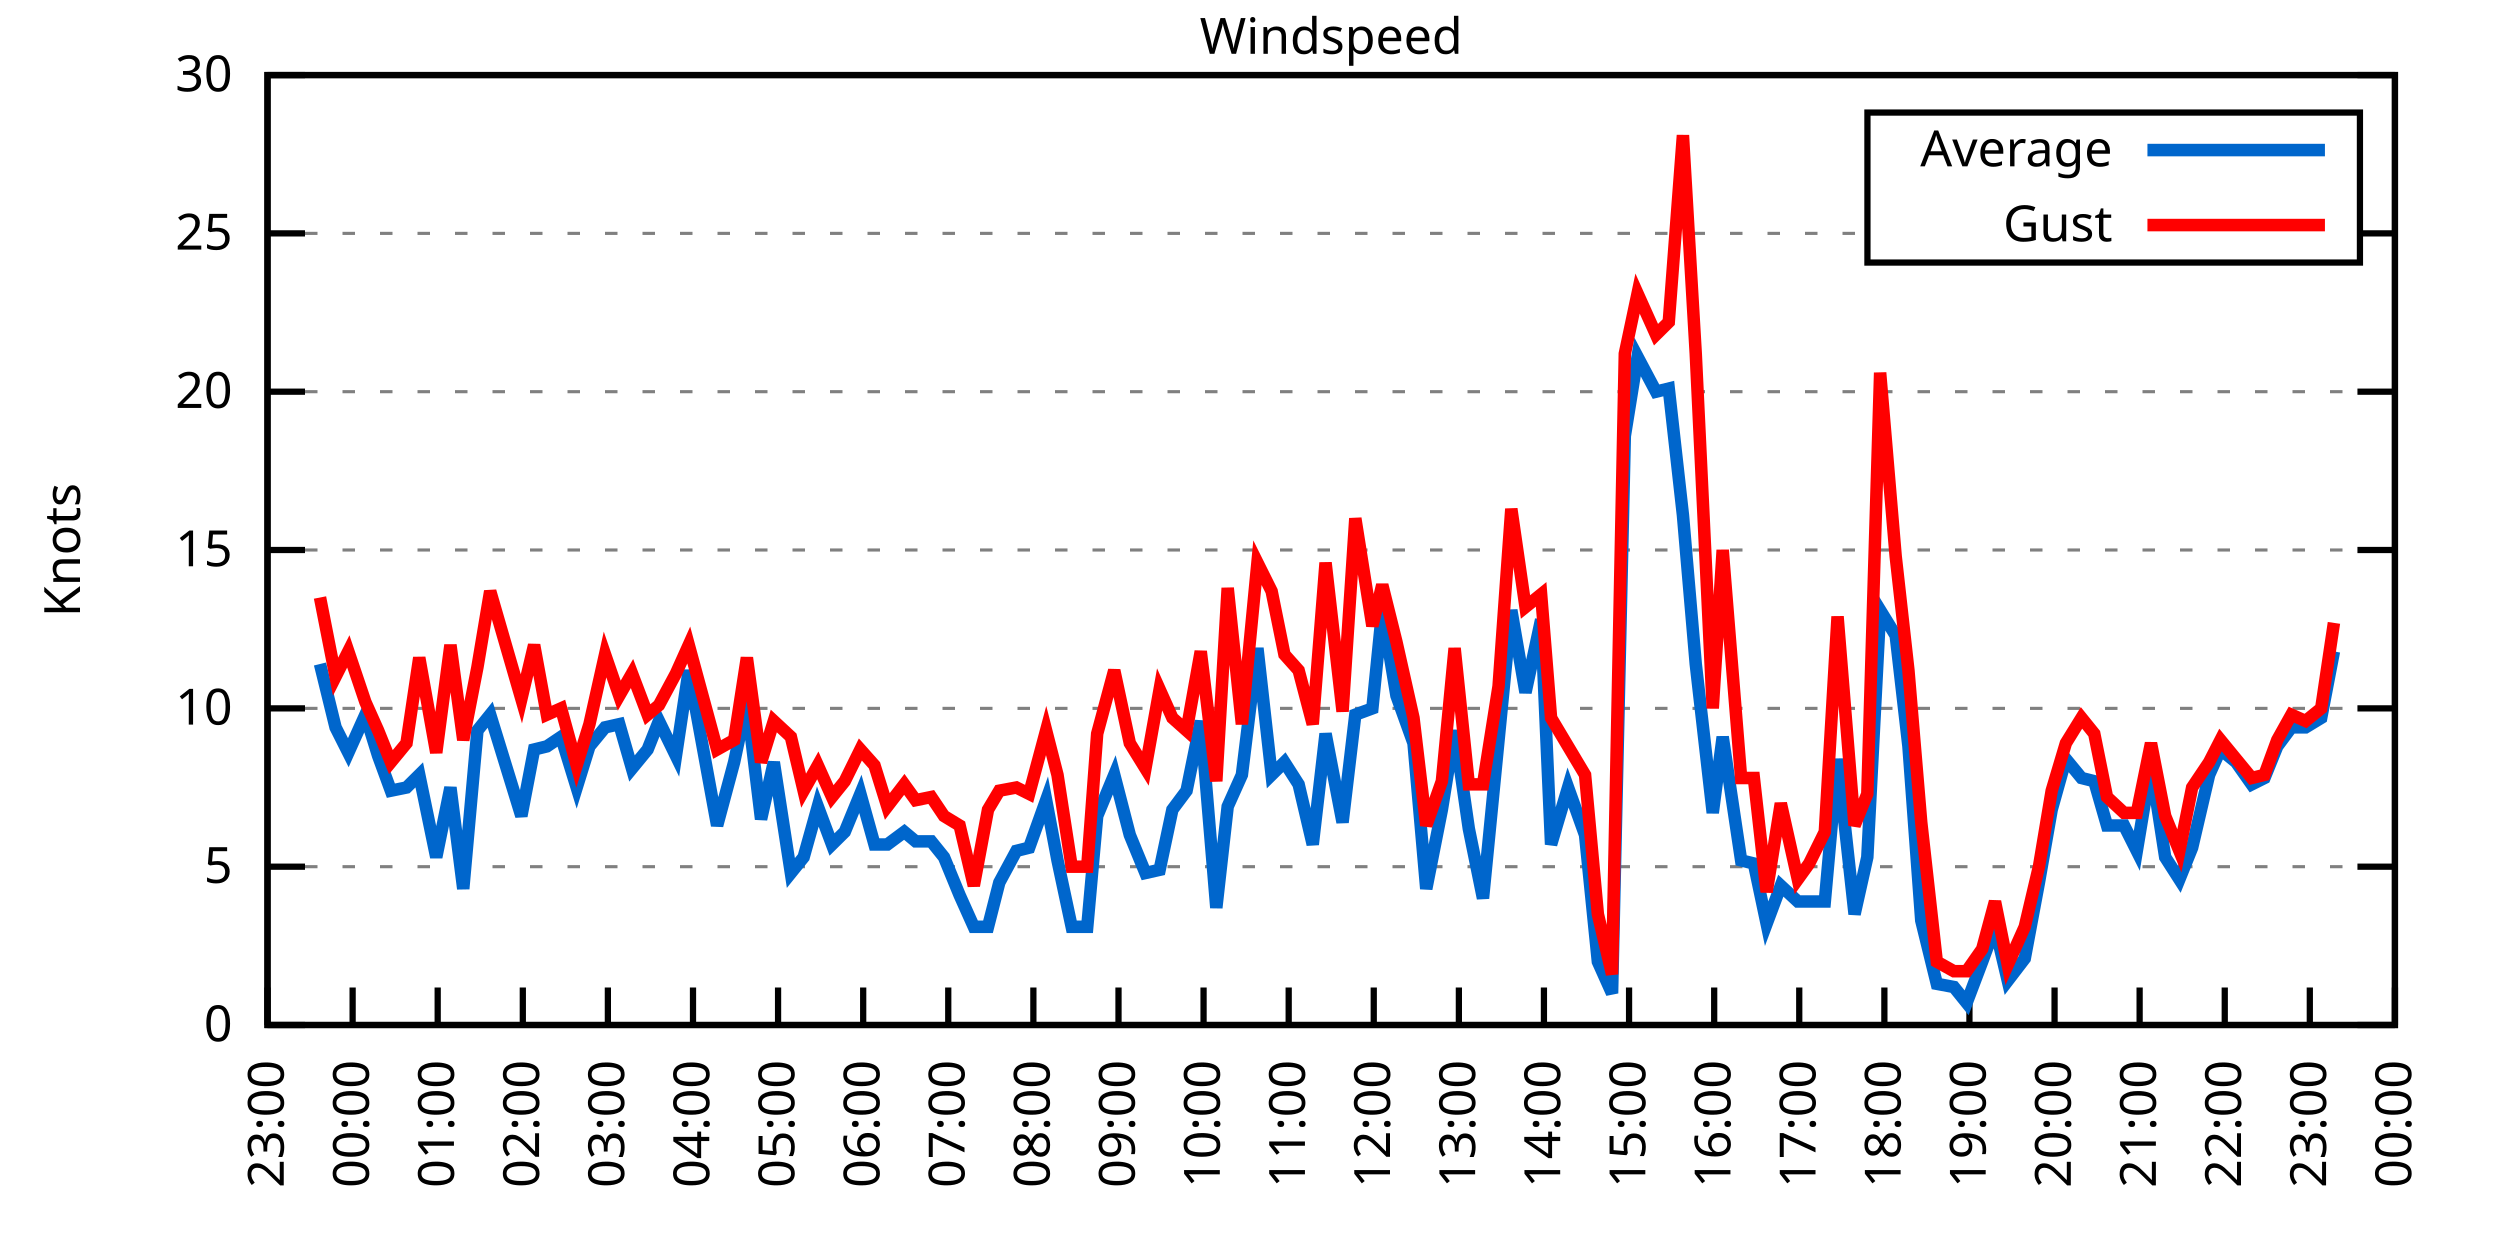
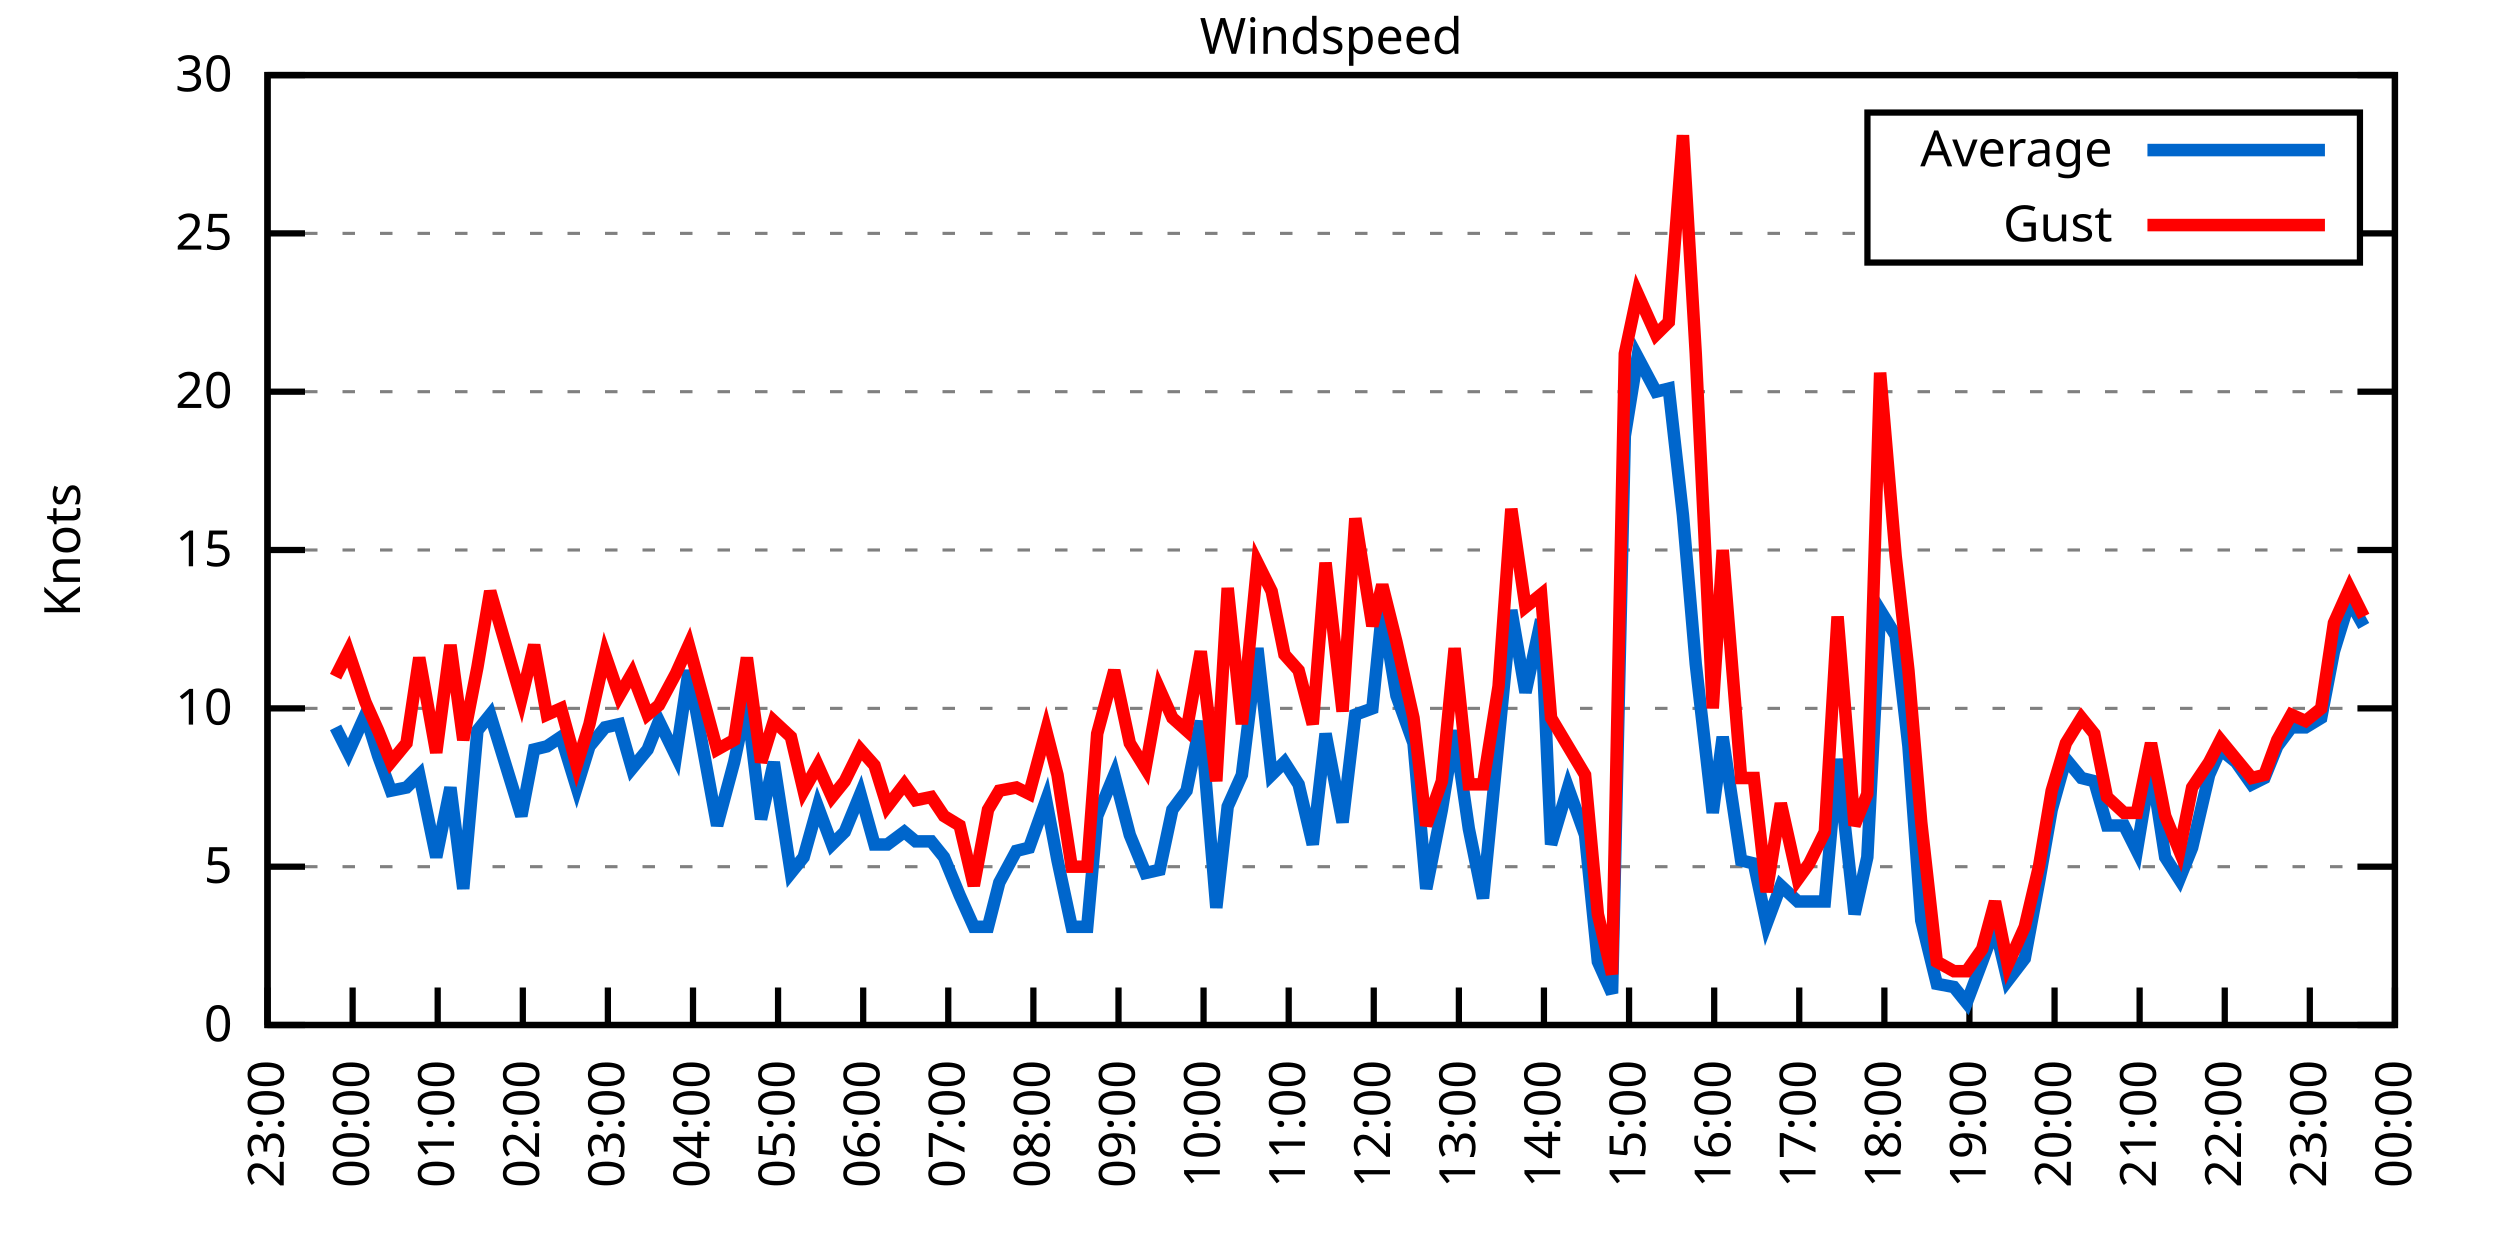
<svg xmlns="http://www.w3.org/2000/svg" xmlns:xlink="http://www.w3.org/1999/xlink" width="400" height="200" viewBox="0 0 400 200">
  <g id="gnuplot_canvas">
    <rect x="0" y="0" width="400" height="200" fill="none" />
    <defs>
      <circle id="gpDot" r="0.5" stroke-width="0.5" stroke="currentColor" />
      <path id="gpPt0" stroke-width="0.333" stroke="currentColor" d="M-1,0 h2 M0,-1 v2" />
      <path id="gpPt1" stroke-width="0.333" stroke="currentColor" d="M-1,-1 L1,1 M1,-1 L-1,1" />
      <path id="gpPt2" stroke-width="0.333" stroke="currentColor" d="M-1,0 L1,0 M0,-1 L0,1 M-1,-1 L1,1 M-1,1 L1,-1" />
      <rect id="gpPt3" stroke-width="0.333" stroke="currentColor" x="-1" y="-1" width="2" height="2" />
      <rect id="gpPt4" stroke-width="0.333" stroke="currentColor" fill="currentColor" x="-1" y="-1" width="2" height="2" />
      <circle id="gpPt5" stroke-width="0.333" stroke="currentColor" cx="0" cy="0" r="1" />
      <use xlink:href="#gpPt5" id="gpPt6" fill="currentColor" stroke="none" />
      <path id="gpPt7" stroke-width="0.333" stroke="currentColor" d="M0,-1.33 L-1.33,0.67 L1.33,0.67 z" />
      <use xlink:href="#gpPt7" id="gpPt8" fill="currentColor" stroke="none" />
      <use xlink:href="#gpPt7" id="gpPt9" stroke="currentColor" transform="rotate(180)" />
      <use xlink:href="#gpPt9" id="gpPt10" fill="currentColor" stroke="none" />
      <use xlink:href="#gpPt3" id="gpPt11" stroke="currentColor" transform="rotate(45)" />
      <use xlink:href="#gpPt11" id="gpPt12" fill="currentColor" stroke="none" />
      <path id="gpPt13" stroke-width="0.333" stroke="currentColor" d="M0,1.330 L1.265,0.411 L0.782,-1.067 L-0.782,-1.076 L-1.265,0.411 z" />
      <use xlink:href="#gpPt13" id="gpPt14" fill="currentColor" stroke="none" />
      <filter id="textbox" filterUnits="objectBoundingBox" x="0" y="0" height="1" width="1">
        <feFlood flood-color="white" flood-opacity="1" result="bgnd" />
        <feComposite in="SourceGraphic" in2="bgnd" operator="atop" />
      </filter>
      <filter id="greybox" filterUnits="objectBoundingBox" x="0" y="0" height="1" width="1">
        <feFlood flood-color="lightgrey" flood-opacity="1" result="grey" />
        <feComposite in="SourceGraphic" in2="grey" operator="atop" />
      </filter>
    </defs>
    <g fill="none" color="white" stroke="currentColor" stroke-width="1.00" stroke-linecap="butt" stroke-linejoin="miter">
</g>
    <g fill="none" color="black" stroke="currentColor" stroke-width="1.00" stroke-linecap="butt" stroke-linejoin="miter">
      <g stroke="none" shape-rendering="crispEdges">
        <polygon fill="rgb(255, 255, 255)" points="42.80,164.00 383.18,164.00 383.18,12.02 42.80,12.02 " />
      </g>
    </g>
    <g fill="none" color="black" stroke="currentColor" stroke-width="1.00" stroke-linecap="butt" stroke-linejoin="miter">
</g>
    <g fill="none" color="black" stroke="black" stroke-width="0.50" stroke-linecap="butt" stroke-linejoin="miter">
</g>
    <g fill="none" color="gray" stroke="currentColor" stroke-width="0.50" stroke-linecap="butt" stroke-linejoin="miter">
      <path stroke="gray" stroke-dasharray="2,4" class="gridline" d="M42.80,164.00 L383.19,164.00  " />
    </g>
    <g fill="none" color="gray" stroke="gray" stroke-width="1.00" stroke-linecap="butt" stroke-linejoin="miter">
</g>
    <g fill="none" color="black" stroke="currentColor" stroke-width="1.00" stroke-linecap="butt" stroke-linejoin="miter">
      <path stroke="black" d="M42.80,164.00 L48.80,164.00 M383.19,164.00 L377.19,164.00  " />
      <g transform="translate(37.20,166.60)" stroke="none" fill="black" font-family="Sans" font-size="8.00" text-anchor="end">
        <text>
          <tspan font-family="Sans"> 0</tspan>
        </text>
      </g>
    </g>
    <g fill="none" color="black" stroke="currentColor" stroke-width="1.00" stroke-linecap="butt" stroke-linejoin="miter">
</g>
    <g fill="none" color="black" stroke="black" stroke-width="0.50" stroke-linecap="butt" stroke-linejoin="miter">
</g>
    <g fill="none" color="gray" stroke="currentColor" stroke-width="0.50" stroke-linecap="butt" stroke-linejoin="miter">
      <path stroke="gray" stroke-dasharray="2,4" class="gridline" d="M42.80,138.67 L383.19,138.67  " />
    </g>
    <g fill="none" color="gray" stroke="gray" stroke-width="1.00" stroke-linecap="butt" stroke-linejoin="miter">
</g>
    <g fill="none" color="black" stroke="currentColor" stroke-width="1.00" stroke-linecap="butt" stroke-linejoin="miter">
      <path stroke="black" d="M42.80,138.67 L48.80,138.67 M383.19,138.67 L377.19,138.67  " />
      <g transform="translate(37.20,141.27)" stroke="none" fill="black" font-family="Sans" font-size="8.00" text-anchor="end">
        <text>
          <tspan font-family="Sans"> 5</tspan>
        </text>
      </g>
    </g>
    <g fill="none" color="black" stroke="currentColor" stroke-width="1.00" stroke-linecap="butt" stroke-linejoin="miter">
</g>
    <g fill="none" color="black" stroke="black" stroke-width="0.50" stroke-linecap="butt" stroke-linejoin="miter">
</g>
    <g fill="none" color="gray" stroke="currentColor" stroke-width="0.50" stroke-linecap="butt" stroke-linejoin="miter">
      <path stroke="gray" stroke-dasharray="2,4" class="gridline" d="M42.80,113.34 L383.19,113.34  " />
    </g>
    <g fill="none" color="gray" stroke="gray" stroke-width="1.00" stroke-linecap="butt" stroke-linejoin="miter">
</g>
    <g fill="none" color="black" stroke="currentColor" stroke-width="1.00" stroke-linecap="butt" stroke-linejoin="miter">
      <path stroke="black" d="M42.80,113.34 L48.80,113.34 M383.19,113.34 L377.19,113.34  " />
      <g transform="translate(37.20,115.94)" stroke="none" fill="black" font-family="Sans" font-size="8.00" text-anchor="end">
        <text>
          <tspan font-family="Sans"> 10</tspan>
        </text>
      </g>
    </g>
    <g fill="none" color="black" stroke="currentColor" stroke-width="1.00" stroke-linecap="butt" stroke-linejoin="miter">
</g>
    <g fill="none" color="black" stroke="black" stroke-width="0.50" stroke-linecap="butt" stroke-linejoin="miter">
</g>
    <g fill="none" color="gray" stroke="currentColor" stroke-width="0.50" stroke-linecap="butt" stroke-linejoin="miter">
      <path stroke="gray" stroke-dasharray="2,4" class="gridline" d="M42.80,88.00 L383.19,88.00  " />
    </g>
    <g fill="none" color="gray" stroke="gray" stroke-width="1.00" stroke-linecap="butt" stroke-linejoin="miter">
</g>
    <g fill="none" color="black" stroke="currentColor" stroke-width="1.00" stroke-linecap="butt" stroke-linejoin="miter">
      <path stroke="black" d="M42.80,88.00 L48.80,88.00 M383.19,88.00 L377.19,88.00  " />
      <g transform="translate(37.20,90.60)" stroke="none" fill="black" font-family="Sans" font-size="8.00" text-anchor="end">
        <text>
          <tspan font-family="Sans"> 15</tspan>
        </text>
      </g>
    </g>
    <g fill="none" color="black" stroke="currentColor" stroke-width="1.00" stroke-linecap="butt" stroke-linejoin="miter">
</g>
    <g fill="none" color="black" stroke="black" stroke-width="0.50" stroke-linecap="butt" stroke-linejoin="miter">
</g>
    <g fill="none" color="gray" stroke="currentColor" stroke-width="0.50" stroke-linecap="butt" stroke-linejoin="miter">
      <path stroke="gray" stroke-dasharray="2,4" class="gridline" d="M42.80,62.67 L383.19,62.67  " />
    </g>
    <g fill="none" color="gray" stroke="gray" stroke-width="1.00" stroke-linecap="butt" stroke-linejoin="miter">
</g>
    <g fill="none" color="black" stroke="currentColor" stroke-width="1.00" stroke-linecap="butt" stroke-linejoin="miter">
      <path stroke="black" d="M42.80,62.67 L48.80,62.67 M383.19,62.67 L377.19,62.67  " />
      <g transform="translate(37.20,65.27)" stroke="none" fill="black" font-family="Sans" font-size="8.00" text-anchor="end">
        <text>
          <tspan font-family="Sans"> 20</tspan>
        </text>
      </g>
    </g>
    <g fill="none" color="black" stroke="currentColor" stroke-width="1.00" stroke-linecap="butt" stroke-linejoin="miter">
</g>
    <g fill="none" color="black" stroke="black" stroke-width="0.50" stroke-linecap="butt" stroke-linejoin="miter">
</g>
    <g fill="none" color="gray" stroke="currentColor" stroke-width="0.50" stroke-linecap="butt" stroke-linejoin="miter">
      <path stroke="gray" stroke-dasharray="2,4" class="gridline" d="M42.80,37.34 L298.79,37.34 M377.59,37.34 L383.19,37.34  " />
    </g>
    <g fill="none" color="gray" stroke="gray" stroke-width="1.00" stroke-linecap="butt" stroke-linejoin="miter">
</g>
    <g fill="none" color="black" stroke="currentColor" stroke-width="1.00" stroke-linecap="butt" stroke-linejoin="miter">
      <path stroke="black" d="M42.80,37.34 L48.80,37.34 M383.19,37.34 L377.19,37.34  " />
      <g transform="translate(37.20,39.94)" stroke="none" fill="black" font-family="Sans" font-size="8.00" text-anchor="end">
        <text>
          <tspan font-family="Sans"> 25</tspan>
        </text>
      </g>
    </g>
    <g fill="none" color="black" stroke="currentColor" stroke-width="1.00" stroke-linecap="butt" stroke-linejoin="miter">
</g>
    <g fill="none" color="black" stroke="black" stroke-width="0.50" stroke-linecap="butt" stroke-linejoin="miter">
</g>
    <g fill="none" color="gray" stroke="currentColor" stroke-width="0.50" stroke-linecap="butt" stroke-linejoin="miter">
      <path stroke="gray" stroke-dasharray="2,4" class="gridline" d="M42.80,12.01 L383.19,12.01  " />
    </g>
    <g fill="none" color="gray" stroke="gray" stroke-width="1.00" stroke-linecap="butt" stroke-linejoin="miter">
</g>
    <g fill="none" color="black" stroke="currentColor" stroke-width="1.00" stroke-linecap="butt" stroke-linejoin="miter">
      <path stroke="black" d="M42.80,12.01 L48.80,12.01 M383.19,12.01 L377.19,12.01  " />
      <g transform="translate(37.20,14.61)" stroke="none" fill="black" font-family="Sans" font-size="8.00" text-anchor="end">
        <text>
          <tspan font-family="Sans"> 30</tspan>
        </text>
      </g>
    </g>
    <g fill="none" color="black" stroke="currentColor" stroke-width="1.00" stroke-linecap="butt" stroke-linejoin="miter">
      <path stroke="black" d="M42.80,164.00 L42.80,158.00  " />
      <g transform="translate(45.40,169.60) rotate(270.00)" stroke="none" fill="black" font-family="Sans" font-size="8.00" text-anchor="end">
        <text>
          <tspan font-family="Sans">23:00</tspan>
        </text>
      </g>
    </g>
    <g fill="none" color="black" stroke="currentColor" stroke-width="1.00" stroke-linecap="butt" stroke-linejoin="miter">
      <path stroke="black" d="M56.42,164.00 L56.42,158.00  " />
      <g transform="translate(59.02,169.60) rotate(270.00)" stroke="none" fill="black" font-family="Sans" font-size="8.00" text-anchor="end">
        <text>
          <tspan font-family="Sans">00:00</tspan>
        </text>
      </g>
    </g>
    <g fill="none" color="black" stroke="currentColor" stroke-width="1.00" stroke-linecap="butt" stroke-linejoin="miter">
      <path stroke="black" d="M70.03,164.00 L70.03,158.00  " />
      <g transform="translate(72.63,169.60) rotate(270.00)" stroke="none" fill="black" font-family="Sans" font-size="8.00" text-anchor="end">
        <text>
          <tspan font-family="Sans">01:00</tspan>
        </text>
      </g>
    </g>
    <g fill="none" color="black" stroke="currentColor" stroke-width="1.00" stroke-linecap="butt" stroke-linejoin="miter">
      <path stroke="black" d="M83.65,164.00 L83.65,158.00  " />
      <g transform="translate(86.25,169.60) rotate(270.00)" stroke="none" fill="black" font-family="Sans" font-size="8.00" text-anchor="end">
        <text>
          <tspan font-family="Sans">02:00</tspan>
        </text>
      </g>
    </g>
    <g fill="none" color="black" stroke="currentColor" stroke-width="1.00" stroke-linecap="butt" stroke-linejoin="miter">
      <path stroke="black" d="M97.26,164.00 L97.26,158.00  " />
      <g transform="translate(99.86,169.60) rotate(270.00)" stroke="none" fill="black" font-family="Sans" font-size="8.00" text-anchor="end">
        <text>
          <tspan font-family="Sans">03:00</tspan>
        </text>
      </g>
    </g>
    <g fill="none" color="black" stroke="currentColor" stroke-width="1.00" stroke-linecap="butt" stroke-linejoin="miter">
      <path stroke="black" d="M110.88,164.00 L110.88,158.00  " />
      <g transform="translate(113.48,169.60) rotate(270.00)" stroke="none" fill="black" font-family="Sans" font-size="8.00" text-anchor="end">
        <text>
          <tspan font-family="Sans">04:00</tspan>
        </text>
      </g>
    </g>
    <g fill="none" color="black" stroke="currentColor" stroke-width="1.00" stroke-linecap="butt" stroke-linejoin="miter">
      <path stroke="black" d="M124.49,164.00 L124.49,158.00  " />
      <g transform="translate(127.09,169.60) rotate(270.00)" stroke="none" fill="black" font-family="Sans" font-size="8.00" text-anchor="end">
        <text>
          <tspan font-family="Sans">05:00</tspan>
        </text>
      </g>
    </g>
    <g fill="none" color="black" stroke="currentColor" stroke-width="1.00" stroke-linecap="butt" stroke-linejoin="miter">
      <path stroke="black" d="M138.11,164.00 L138.11,158.00  " />
      <g transform="translate(140.71,169.60) rotate(270.00)" stroke="none" fill="black" font-family="Sans" font-size="8.00" text-anchor="end">
        <text>
          <tspan font-family="Sans">06:00</tspan>
        </text>
      </g>
    </g>
    <g fill="none" color="black" stroke="currentColor" stroke-width="1.00" stroke-linecap="butt" stroke-linejoin="miter">
      <path stroke="black" d="M151.72,164.00 L151.72,158.00  " />
      <g transform="translate(154.32,169.60) rotate(270.00)" stroke="none" fill="black" font-family="Sans" font-size="8.00" text-anchor="end">
        <text>
          <tspan font-family="Sans">07:00</tspan>
        </text>
      </g>
    </g>
    <g fill="none" color="black" stroke="currentColor" stroke-width="1.00" stroke-linecap="butt" stroke-linejoin="miter">
      <path stroke="black" d="M165.34,164.00 L165.34,158.00  " />
      <g transform="translate(167.94,169.60) rotate(270.00)" stroke="none" fill="black" font-family="Sans" font-size="8.00" text-anchor="end">
        <text>
          <tspan font-family="Sans">08:00</tspan>
        </text>
      </g>
    </g>
    <g fill="none" color="black" stroke="currentColor" stroke-width="1.00" stroke-linecap="butt" stroke-linejoin="miter">
      <path stroke="black" d="M178.96,164.00 L178.96,158.00  " />
      <g transform="translate(181.56,169.60) rotate(270.00)" stroke="none" fill="black" font-family="Sans" font-size="8.00" text-anchor="end">
        <text>
          <tspan font-family="Sans">09:00</tspan>
        </text>
      </g>
    </g>
    <g fill="none" color="black" stroke="currentColor" stroke-width="1.00" stroke-linecap="butt" stroke-linejoin="miter">
      <path stroke="black" d="M192.57,164.00 L192.57,158.00  " />
      <g transform="translate(195.17,169.60) rotate(270.00)" stroke="none" fill="black" font-family="Sans" font-size="8.00" text-anchor="end">
        <text>
          <tspan font-family="Sans">10:00</tspan>
        </text>
      </g>
    </g>
    <g fill="none" color="black" stroke="currentColor" stroke-width="1.00" stroke-linecap="butt" stroke-linejoin="miter">
      <path stroke="black" d="M206.19,164.00 L206.19,158.00  " />
      <g transform="translate(208.79,169.60) rotate(270.00)" stroke="none" fill="black" font-family="Sans" font-size="8.00" text-anchor="end">
        <text>
          <tspan font-family="Sans">11:00</tspan>
        </text>
      </g>
    </g>
    <g fill="none" color="black" stroke="currentColor" stroke-width="1.00" stroke-linecap="butt" stroke-linejoin="miter">
      <path stroke="black" d="M219.80,164.00 L219.80,158.00  " />
      <g transform="translate(222.40,169.60) rotate(270.00)" stroke="none" fill="black" font-family="Sans" font-size="8.00" text-anchor="end">
        <text>
          <tspan font-family="Sans">12:00</tspan>
        </text>
      </g>
    </g>
    <g fill="none" color="black" stroke="currentColor" stroke-width="1.00" stroke-linecap="butt" stroke-linejoin="miter">
      <path stroke="black" d="M233.42,164.00 L233.42,158.00  " />
      <g transform="translate(236.02,169.60) rotate(270.00)" stroke="none" fill="black" font-family="Sans" font-size="8.00" text-anchor="end">
        <text>
          <tspan font-family="Sans">13:00</tspan>
        </text>
      </g>
    </g>
    <g fill="none" color="black" stroke="currentColor" stroke-width="1.00" stroke-linecap="butt" stroke-linejoin="miter">
      <path stroke="black" d="M247.03,164.00 L247.03,158.00  " />
      <g transform="translate(249.63,169.60) rotate(270.00)" stroke="none" fill="black" font-family="Sans" font-size="8.00" text-anchor="end">
        <text>
          <tspan font-family="Sans">14:00</tspan>
        </text>
      </g>
    </g>
    <g fill="none" color="black" stroke="currentColor" stroke-width="1.00" stroke-linecap="butt" stroke-linejoin="miter">
      <path stroke="black" d="M260.65,164.00 L260.65,158.00  " />
      <g transform="translate(263.25,169.60) rotate(270.00)" stroke="none" fill="black" font-family="Sans" font-size="8.00" text-anchor="end">
        <text>
          <tspan font-family="Sans">15:00</tspan>
        </text>
      </g>
    </g>
    <g fill="none" color="black" stroke="currentColor" stroke-width="1.00" stroke-linecap="butt" stroke-linejoin="miter">
      <path stroke="black" d="M274.27,164.00 L274.27,158.00  " />
      <g transform="translate(276.87,169.60) rotate(270.00)" stroke="none" fill="black" font-family="Sans" font-size="8.00" text-anchor="end">
        <text>
          <tspan font-family="Sans">16:00</tspan>
        </text>
      </g>
    </g>
    <g fill="none" color="black" stroke="currentColor" stroke-width="1.00" stroke-linecap="butt" stroke-linejoin="miter">
      <path stroke="black" d="M287.88,164.00 L287.88,158.00  " />
      <g transform="translate(290.48,169.60) rotate(270.00)" stroke="none" fill="black" font-family="Sans" font-size="8.00" text-anchor="end">
        <text>
          <tspan font-family="Sans">17:00</tspan>
        </text>
      </g>
    </g>
    <g fill="none" color="black" stroke="currentColor" stroke-width="1.00" stroke-linecap="butt" stroke-linejoin="miter">
      <path stroke="black" d="M301.50,164.00 L301.50,158.00  " />
      <g transform="translate(304.10,169.60) rotate(270.00)" stroke="none" fill="black" font-family="Sans" font-size="8.00" text-anchor="end">
        <text>
          <tspan font-family="Sans">18:00</tspan>
        </text>
      </g>
    </g>
    <g fill="none" color="black" stroke="currentColor" stroke-width="1.00" stroke-linecap="butt" stroke-linejoin="miter">
      <path stroke="black" d="M315.11,164.00 L315.11,158.00  " />
      <g transform="translate(317.71,169.60) rotate(270.00)" stroke="none" fill="black" font-family="Sans" font-size="8.00" text-anchor="end">
        <text>
          <tspan font-family="Sans">19:00</tspan>
        </text>
      </g>
    </g>
    <g fill="none" color="black" stroke="currentColor" stroke-width="1.00" stroke-linecap="butt" stroke-linejoin="miter">
      <path stroke="black" d="M328.73,164.00 L328.73,158.00  " />
      <g transform="translate(331.33,169.60) rotate(270.00)" stroke="none" fill="black" font-family="Sans" font-size="8.00" text-anchor="end">
        <text>
          <tspan font-family="Sans">20:00</tspan>
        </text>
      </g>
    </g>
    <g fill="none" color="black" stroke="currentColor" stroke-width="1.00" stroke-linecap="butt" stroke-linejoin="miter">
      <path stroke="black" d="M342.34,164.00 L342.34,158.00  " />
      <g transform="translate(344.94,169.60) rotate(270.00)" stroke="none" fill="black" font-family="Sans" font-size="8.00" text-anchor="end">
        <text>
          <tspan font-family="Sans">21:00</tspan>
        </text>
      </g>
    </g>
    <g fill="none" color="black" stroke="currentColor" stroke-width="1.00" stroke-linecap="butt" stroke-linejoin="miter">
      <path stroke="black" d="M355.96,164.00 L355.96,158.00  " />
      <g transform="translate(358.56,169.60) rotate(270.00)" stroke="none" fill="black" font-family="Sans" font-size="8.00" text-anchor="end">
        <text>
          <tspan font-family="Sans">22:00</tspan>
        </text>
      </g>
    </g>
    <g fill="none" color="black" stroke="currentColor" stroke-width="1.00" stroke-linecap="butt" stroke-linejoin="miter">
      <path stroke="black" d="M369.57,164.00 L369.57,158.00  " />
      <g transform="translate(372.17,169.60) rotate(270.00)" stroke="none" fill="black" font-family="Sans" font-size="8.00" text-anchor="end">
        <text>
          <tspan font-family="Sans">23:00</tspan>
        </text>
      </g>
    </g>
    <g fill="none" color="black" stroke="currentColor" stroke-width="1.00" stroke-linecap="butt" stroke-linejoin="miter">
      <path stroke="black" d="M383.19,164.00 L383.19,158.00  " />
      <g transform="translate(385.79,169.60) rotate(270.00)" stroke="none" fill="black" font-family="Sans" font-size="8.00" text-anchor="end">
        <text>
          <tspan font-family="Sans">00:00</tspan>
        </text>
      </g>
    </g>
    <g fill="none" color="black" stroke="currentColor" stroke-width="1.00" stroke-linecap="butt" stroke-linejoin="miter">
</g>
    <g fill="none" color="black" stroke="currentColor" stroke-width="1.00" stroke-linecap="butt" stroke-linejoin="miter">
      <path stroke="black" d="M42.80,12.01 L42.80,164.00 L383.19,164.00 L383.19,12.01 L42.80,12.01 Z  " />
    </g>
    <g fill="none" color="black" stroke="currentColor" stroke-width="1.00" stroke-linecap="butt" stroke-linejoin="miter">
</g>
    <g fill="none" color="black" stroke="currentColor" stroke-width="1.00" stroke-linecap="butt" stroke-linejoin="miter">
      <path stroke="black" d="M298.79,42.01 L298.79,18.01 L377.59,18.01 L377.59,42.01 L298.79,42.01 Z  " />
    </g>
    <g id="Windspeed_plot_1">
      <g fill="none" color="white" stroke="black" stroke-width="2.00" stroke-linecap="butt" stroke-linejoin="miter">
</g>
      <g fill="none" color="black" stroke="currentColor" stroke-width="2.00" stroke-linecap="butt" stroke-linejoin="miter">
        <g transform="translate(337.99,26.61)" stroke="none" fill="black" font-family="Sans" font-size="8.00" text-anchor="end">
          <text>
            <tspan font-family="Sans">Average</tspan>
          </text>
        </g>
      </g>
      <g fill="none" color="black" stroke="currentColor" stroke-width="2.00" stroke-linecap="butt" stroke-linejoin="miter">
-         <path stroke="rgb(  0, 102, 204)" d="M343.59,24.01 L371.99,24.01 M51.20,106.24 L53.69,116.38 L55.73,120.43 L58.46,114.35 L60.50,120.94 L62.54,126.51   L65.04,126.00 L67.08,123.98 L69.80,137.15 L72.07,126.00 L74.12,142.21 L76.39,116.88 L78.43,114.35 L83.42,130.56   L85.46,119.92 L87.50,119.42 L89.77,117.90 L92.27,126.00 L94.31,119.42 L96.81,116.38 L99.08,115.87 L101.12,122.96   L103.62,119.92 L105.43,115.36 L108.15,120.94 L110.20,107.26 L114.74,132.08 L117.46,121.95 L119.50,112.32 L121.77,131.07   L123.81,121.95 L126.54,139.68 L128.58,137.15 L130.85,129.04 L133.12,135.12 L135.16,133.10 L137.66,127.02 L139.92,135.12   L141.97,135.12 L144.69,133.10 L146.51,134.62 L149.00,134.62 L151.04,137.15 L153.54,143.23 L155.81,148.29 L158.08,148.29   L159.89,141.20 L162.62,136.14 L164.66,135.63 L167.38,128.03 L169.20,137.66 L171.47,148.29 L173.96,148.29 L175.55,130.56   L178.28,123.98 L180.77,133.60 L183.27,139.68 L185.54,139.17 L187.58,129.55 L189.85,126.51 L192.12,115.36 L194.61,145.25   L196.43,129.04 L198.70,123.98 L201.19,103.71 L203.46,123.98 L205.51,121.95 L207.78,125.50 L210.04,135.12 L212.09,117.39   L214.81,131.58 L216.85,114.35 L219.58,113.34 L221.16,97.63 L223.43,111.31 L226.16,118.91 L228.20,142.21 L230.70,129.55   L232.74,116.88 L235.01,132.59 L237.28,143.73 L239.77,118.40 L241.81,97.63 L244.08,110.80 L246.58,99.15 L248.17,135.12   L250.89,126.00 L253.61,133.60 L255.66,153.87 L257.93,158.93 L259.97,69.77 L262.01,57.10 L264.96,62.67 L267.00,62.17   L269.27,82.43 L271.32,106.24 L274.04,130.06 L275.63,117.90 L278.58,137.66 L280.62,138.16 L282.66,147.79 L284.93,141.71   L287.65,144.24 L289.47,144.24 L291.97,144.24 L294.01,121.44 L296.73,146.27 L298.77,137.15 L300.82,97.63 L303.31,101.68   L305.35,119.42 L307.40,147.28 L309.89,157.41 L312.62,157.92 L314.66,160.45 L317.15,153.87 L319.20,148.29 L321.24,156.91   L323.96,153.36 L326.23,141.20 L328.27,129.55 L330.54,121.44 L333.04,124.48 L335.08,124.99 L337.12,132.08 L339.85,132.08   L341.89,136.14 L344.16,122.46 L346.43,137.15 L348.70,140.69 L350.74,135.63 L353.46,123.98 L355.28,119.92 L357.77,121.95   L360.27,125.50 L362.31,124.48 L364.36,119.42 L366.62,116.38 L368.89,116.38 L371.39,114.86 L373.43,104.22  " />
+         <path stroke="rgb(  0, 102, 204)" d="M343.59,24.01 L371.99,24.01 M53.69,116.38 L55.73,120.43 L58.46,114.35 L60.50,120.94 L62.54,126.51 L65.04,126.00   L67.08,123.98 L69.80,137.15 L72.07,126.00 L74.12,142.21 L76.39,116.88 L78.43,114.35 L83.42,130.56 L85.46,119.92   L87.50,119.42 L89.77,117.90 L92.27,126.00 L94.31,119.42 L96.81,116.38 L99.08,115.87 L101.12,122.96 L103.62,119.92   L105.43,115.36 L108.15,120.94 L110.20,107.26 L114.74,132.08 L117.46,121.95 L119.50,112.32 L121.77,131.07 L123.81,121.95   L126.54,139.68 L128.58,137.15 L130.85,129.04 L133.12,135.12 L135.16,133.10 L137.66,127.02 L139.92,135.12 L141.97,135.12   L144.69,133.10 L146.51,134.62 L149.00,134.62 L151.04,137.15 L153.54,143.23 L155.81,148.29 L158.08,148.29 L159.89,141.20   L162.62,136.14 L164.66,135.63 L167.38,128.03 L169.20,137.66 L171.47,148.29 L173.96,148.29 L175.55,130.56 L178.28,123.98   L180.77,133.60 L183.27,139.68 L185.54,139.17 L187.58,129.55 L189.85,126.51 L192.12,115.36 L194.61,145.25 L196.43,129.04   L198.70,123.98 L201.19,103.71 L203.46,123.98 L205.51,121.95 L207.78,125.50 L210.04,135.12 L212.09,117.39 L214.81,131.58   L216.85,114.35 L219.58,113.34 L221.16,97.63 L223.43,111.31 L226.16,118.91 L228.20,142.21 L230.70,129.55 L232.74,116.88   L235.01,132.59 L237.28,143.73 L239.77,118.40 L241.81,97.63 L244.08,110.80 L246.58,99.15 L248.17,135.12 L250.89,126.00   L253.61,133.60 L255.66,153.87 L257.93,158.93 L259.97,69.77 L262.01,57.10 L264.96,62.67 L267.00,62.17 L269.27,82.43   L271.32,106.24 L274.04,130.06 L275.63,117.90 L278.58,137.66 L280.62,138.16 L282.66,147.79 L284.93,141.71 L287.65,144.24   L289.47,144.24 L291.97,144.24 L294.01,121.44 L296.73,146.27 L298.77,137.15 L300.82,97.63 L303.31,101.68 L305.35,119.42   L307.40,147.28 L309.89,157.41 L312.62,157.92 L314.66,160.45 L317.15,153.87 L319.20,148.29 L321.24,156.91 L323.96,153.36   L326.23,141.20 L328.27,129.55 L330.54,121.44 L333.04,124.48 L335.08,124.99 L337.12,132.08 L339.85,132.08 L341.89,136.14   L344.16,122.46 L346.43,137.15 L348.70,140.69 L350.74,135.63 L353.46,123.98 L355.28,119.92 L357.77,121.95 L360.27,125.50   L362.31,124.48 L364.36,119.42 L366.62,116.38 L368.89,116.38 L371.39,114.86 L373.43,104.22 L375.93,96.11 L378.20,100.16    " />
      </g>
    </g>
    <g id="Windspeed_plot_2">
      <g fill="none" color="black" stroke="currentColor" stroke-width="2.00" stroke-linecap="butt" stroke-linejoin="miter">
        <g transform="translate(337.99,38.61)" stroke="none" fill="black" font-family="Sans" font-size="8.00" text-anchor="end">
          <text>
            <tspan font-family="Sans">Gust</tspan>
          </text>
        </g>
      </g>
      <g fill="none" color="black" stroke="currentColor" stroke-width="2.00" stroke-linecap="butt" stroke-linejoin="miter">
-         <path stroke="rgb(255,   0,   0)" d="M343.59,36.01 L371.99,36.01 M51.20,95.60 L53.69,108.27 L55.73,104.22 L58.46,112.32 L60.50,116.88 L62.54,121.95   L65.04,118.91 L67.08,105.23 L69.80,120.43 L72.07,103.20 L74.12,118.40 L76.39,106.75 L78.43,94.59 L83.42,111.82   L85.46,103.20 L87.50,114.35 L89.77,113.34 L92.27,122.46 L94.31,115.87 L96.81,104.72 L99.08,111.31 L101.12,107.76   L103.62,114.35 L105.43,112.83 L108.15,107.76 L110.20,103.20 L114.74,119.92 L117.46,118.40 L119.50,105.23 L121.77,121.95   L123.81,115.36 L126.54,117.90 L128.58,126.51 L130.85,122.46 L133.12,127.52 L135.16,124.99 L137.66,119.92 L139.92,122.46   L141.97,129.04 L144.69,125.50 L146.51,128.03 L149.00,127.52 L151.04,130.56 L153.54,132.08 L155.81,141.71 L158.08,129.55   L159.89,126.51 L162.62,126.00 L164.66,127.02 L167.38,116.88 L169.20,123.98 L171.47,138.67 L173.96,138.67 L175.55,117.39   L178.28,107.26 L180.77,118.91 L183.27,122.96 L185.54,110.30 L187.58,114.86 L189.85,116.88 L192.12,104.22 L194.61,124.99   L196.43,94.08 L198.70,115.87 L201.19,90.03 L203.46,94.59 L205.51,104.72 L207.78,107.26 L210.04,115.87 L212.09,90.03   L214.81,113.84 L216.85,82.94 L219.58,100.16 L221.16,93.58 L223.43,102.70 L226.16,114.86 L228.20,132.08 L230.70,124.99   L232.74,103.71 L235.01,125.50 L237.28,125.50 L239.77,109.79 L241.81,81.42 L244.08,97.12 L246.58,95.10 L248.17,114.86   L250.89,119.42 L253.61,123.98 L255.66,146.27 L257.93,155.89 L259.97,56.59 L262.01,46.97 L264.96,53.55 L267.00,51.53   L269.27,21.64 L271.32,56.59 L274.04,113.34 L275.63,88.00 L278.58,124.48 L280.62,124.48 L282.66,142.72 L284.93,128.54   L287.65,140.69 L289.47,138.16 L291.97,133.10 L294.01,98.64 L296.73,132.08 L298.77,127.02 L300.82,59.63 L303.31,89.02   L305.35,107.26 L307.40,131.58 L309.89,153.87 L312.62,155.39 L314.66,155.39 L317.15,151.84 L319.20,144.24 L321.24,154.37   L323.96,148.29 L326.23,138.67 L328.27,126.51 L330.54,118.91 L333.04,114.86 L335.08,117.39 L337.12,127.52 L339.85,130.06   L341.89,130.06 L344.16,118.91 L346.43,130.56 L348.70,136.14 L350.74,126.00 L353.46,121.95 L355.28,118.40 L357.77,121.44   L360.27,124.48 L362.31,123.98 L364.36,118.40 L366.62,114.35 L368.89,115.36 L371.39,113.34 L373.43,99.66  " />
+         <path stroke="rgb(255,   0,   0)" d="M343.59,36.01 L371.99,36.01 M53.69,108.27 L55.73,104.22 L58.46,112.32 L60.50,116.88 L62.54,121.95 L65.04,118.91   L67.08,105.23 L69.80,120.43 L72.07,103.20 L74.12,118.40 L76.39,106.75 L78.43,94.59 L83.42,111.82 L85.46,103.20   L87.50,114.35 L89.77,113.34 L92.27,122.46 L94.31,115.87 L96.81,104.72 L99.08,111.31 L101.12,107.76 L103.62,114.35   L105.43,112.83 L108.15,107.76 L110.20,103.20 L114.74,119.92 L117.46,118.40 L119.50,105.23 L121.77,121.95 L123.81,115.36   L126.54,117.90 L128.58,126.51 L130.85,122.46 L133.12,127.52 L135.16,124.99 L137.66,119.92 L139.92,122.46 L141.97,129.04   L144.69,125.50 L146.51,128.03 L149.00,127.52 L151.04,130.56 L153.54,132.08 L155.81,141.71 L158.08,129.55 L159.89,126.51   L162.62,126.00 L164.66,127.02 L167.38,116.88 L169.20,123.98 L171.47,138.67 L173.96,138.67 L175.55,117.39 L178.28,107.26   L180.77,118.91 L183.27,122.96 L185.54,110.30 L187.58,114.86 L189.85,116.88 L192.12,104.22 L194.61,124.99 L196.43,94.08   L198.70,115.87 L201.19,90.03 L203.46,94.59 L205.51,104.72 L207.78,107.26 L210.04,115.87 L212.09,90.03 L214.81,113.84   L216.85,82.94 L219.58,100.16 L221.16,93.58 L223.43,102.70 L226.16,114.86 L228.20,132.08 L230.70,124.99 L232.74,103.71   L235.01,125.50 L237.28,125.50 L239.77,109.79 L241.81,81.42 L244.08,97.12 L246.58,95.10 L248.17,114.86 L250.89,119.42   L253.61,123.98 L255.66,146.27 L257.93,155.89 L259.97,56.59 L262.01,46.97 L264.96,53.55 L267.00,51.53 L269.27,21.64   L271.32,56.59 L274.04,113.34 L275.63,88.00 L278.58,124.48 L280.62,124.48 L282.66,142.72 L284.93,128.54 L287.65,140.69   L289.47,138.16 L291.97,133.10 L294.01,98.64 L296.73,132.08 L298.77,127.02 L300.82,59.63 L303.31,89.02 L305.35,107.26   L307.40,131.58 L309.89,153.87 L312.62,155.39 L314.66,155.39 L317.15,151.84 L319.20,144.24 L321.24,154.37 L323.96,148.29   L326.23,138.67 L328.27,126.51 L330.54,118.91 L333.04,114.86 L335.08,117.39 L337.12,127.52 L339.85,130.06 L341.89,130.06   L344.16,118.91 L346.43,130.56 L348.70,136.14 L350.74,126.00 L353.46,121.95 L355.28,118.40 L357.77,121.44 L360.27,124.48   L362.31,123.98 L364.36,118.40 L366.62,114.35 L368.89,115.36 L371.39,113.34 L373.43,99.66 L375.93,94.08 L378.20,98.64    " />
      </g>
    </g>
    <g fill="none" color="black" stroke="currentColor" stroke-width="2.00" stroke-linecap="butt" stroke-linejoin="miter">
</g>
    <g fill="none" color="black" stroke="black" stroke-width="1.00" stroke-linecap="butt" stroke-linejoin="miter">
</g>
    <g fill="none" color="black" stroke="currentColor" stroke-width="1.00" stroke-linecap="butt" stroke-linejoin="miter">
      <path stroke="black" d="M42.80,12.01 L42.80,164.00 L383.19,164.00 L383.19,12.01 L42.80,12.01 Z  " />
      <g transform="translate(12.80,88.01) rotate(270.00)" stroke="none" fill="black" font-family="Sans" font-size="8.00" text-anchor="middle">
        <text>
          <tspan font-family="Sans">Knots</tspan>
        </text>
      </g>
    </g>
    <g fill="none" color="black" stroke="currentColor" stroke-width="1.00" stroke-linecap="butt" stroke-linejoin="miter">
</g>
    <g fill="none" color="black" stroke="currentColor" stroke-width="1.00" stroke-linecap="butt" stroke-linejoin="miter">
      <g transform="translate(212.99,8.61)" stroke="none" fill="black" font-family="Sans" font-size="8.00" text-anchor="middle">
        <text>
          <tspan font-family="Sans">Windspeed</tspan>
        </text>
      </g>
    </g>
    <g fill="none" color="black" stroke="currentColor" stroke-width="1.00" stroke-linecap="butt" stroke-linejoin="miter">
</g>
  </g>
</svg>
